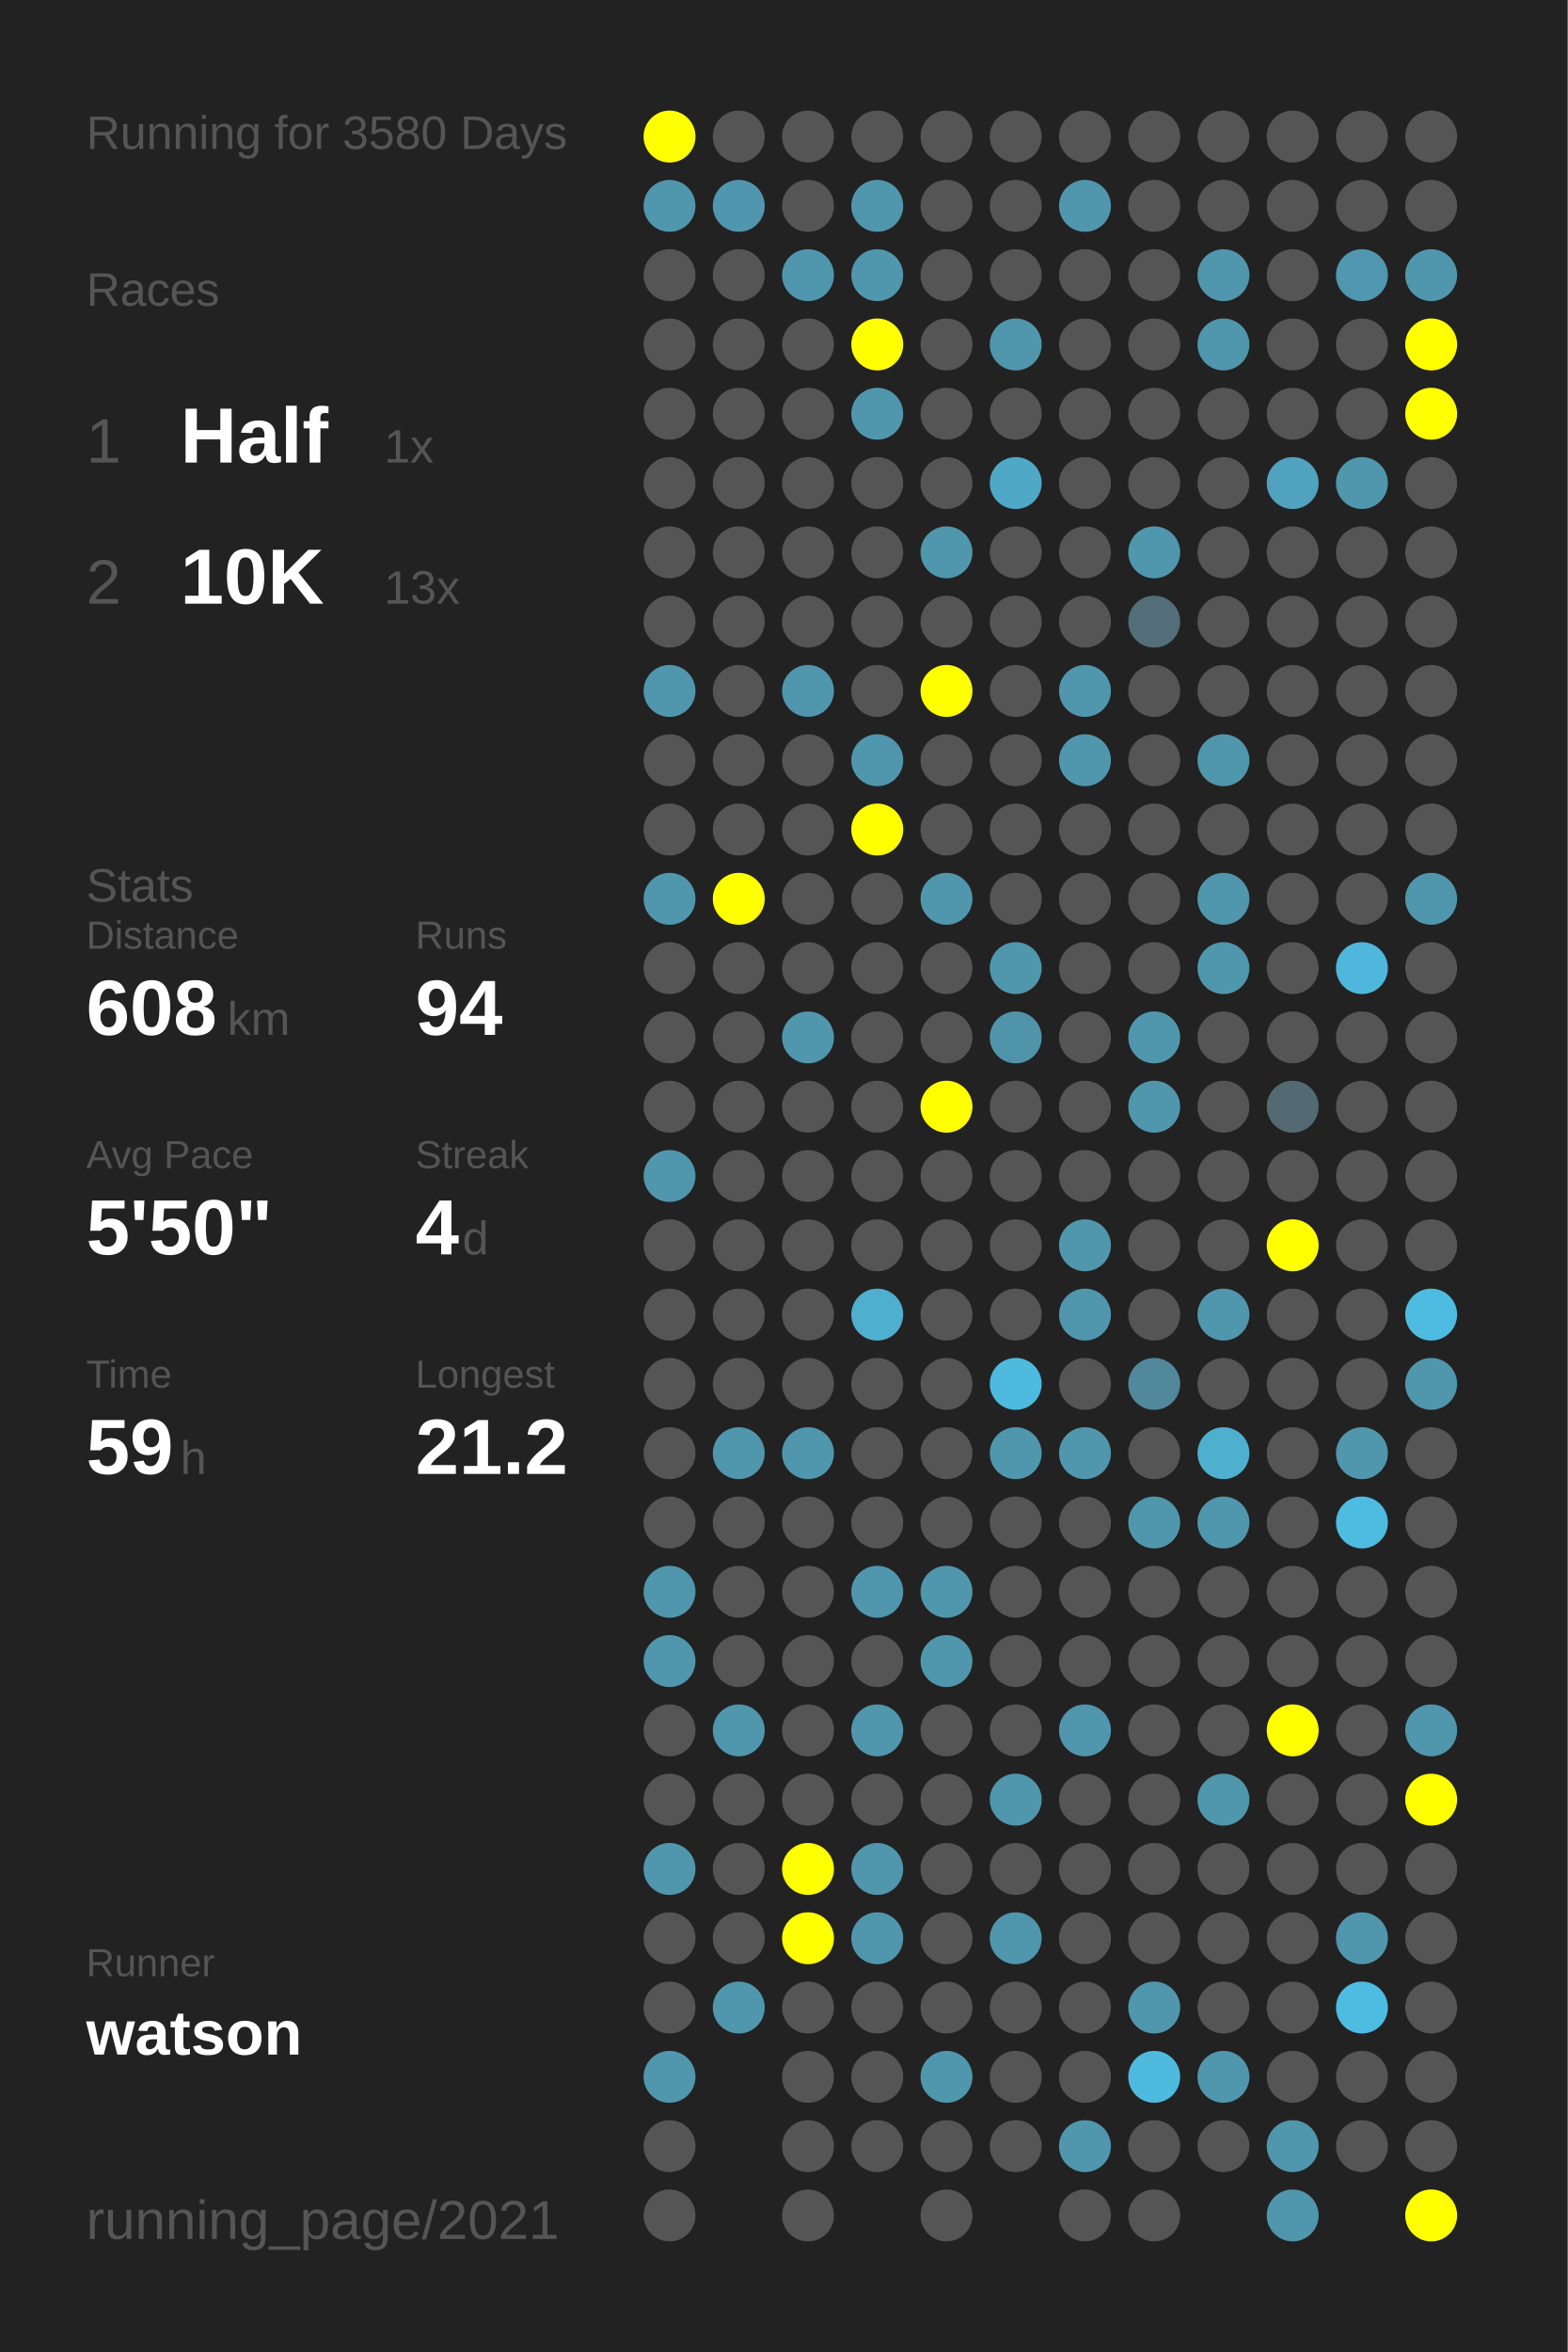
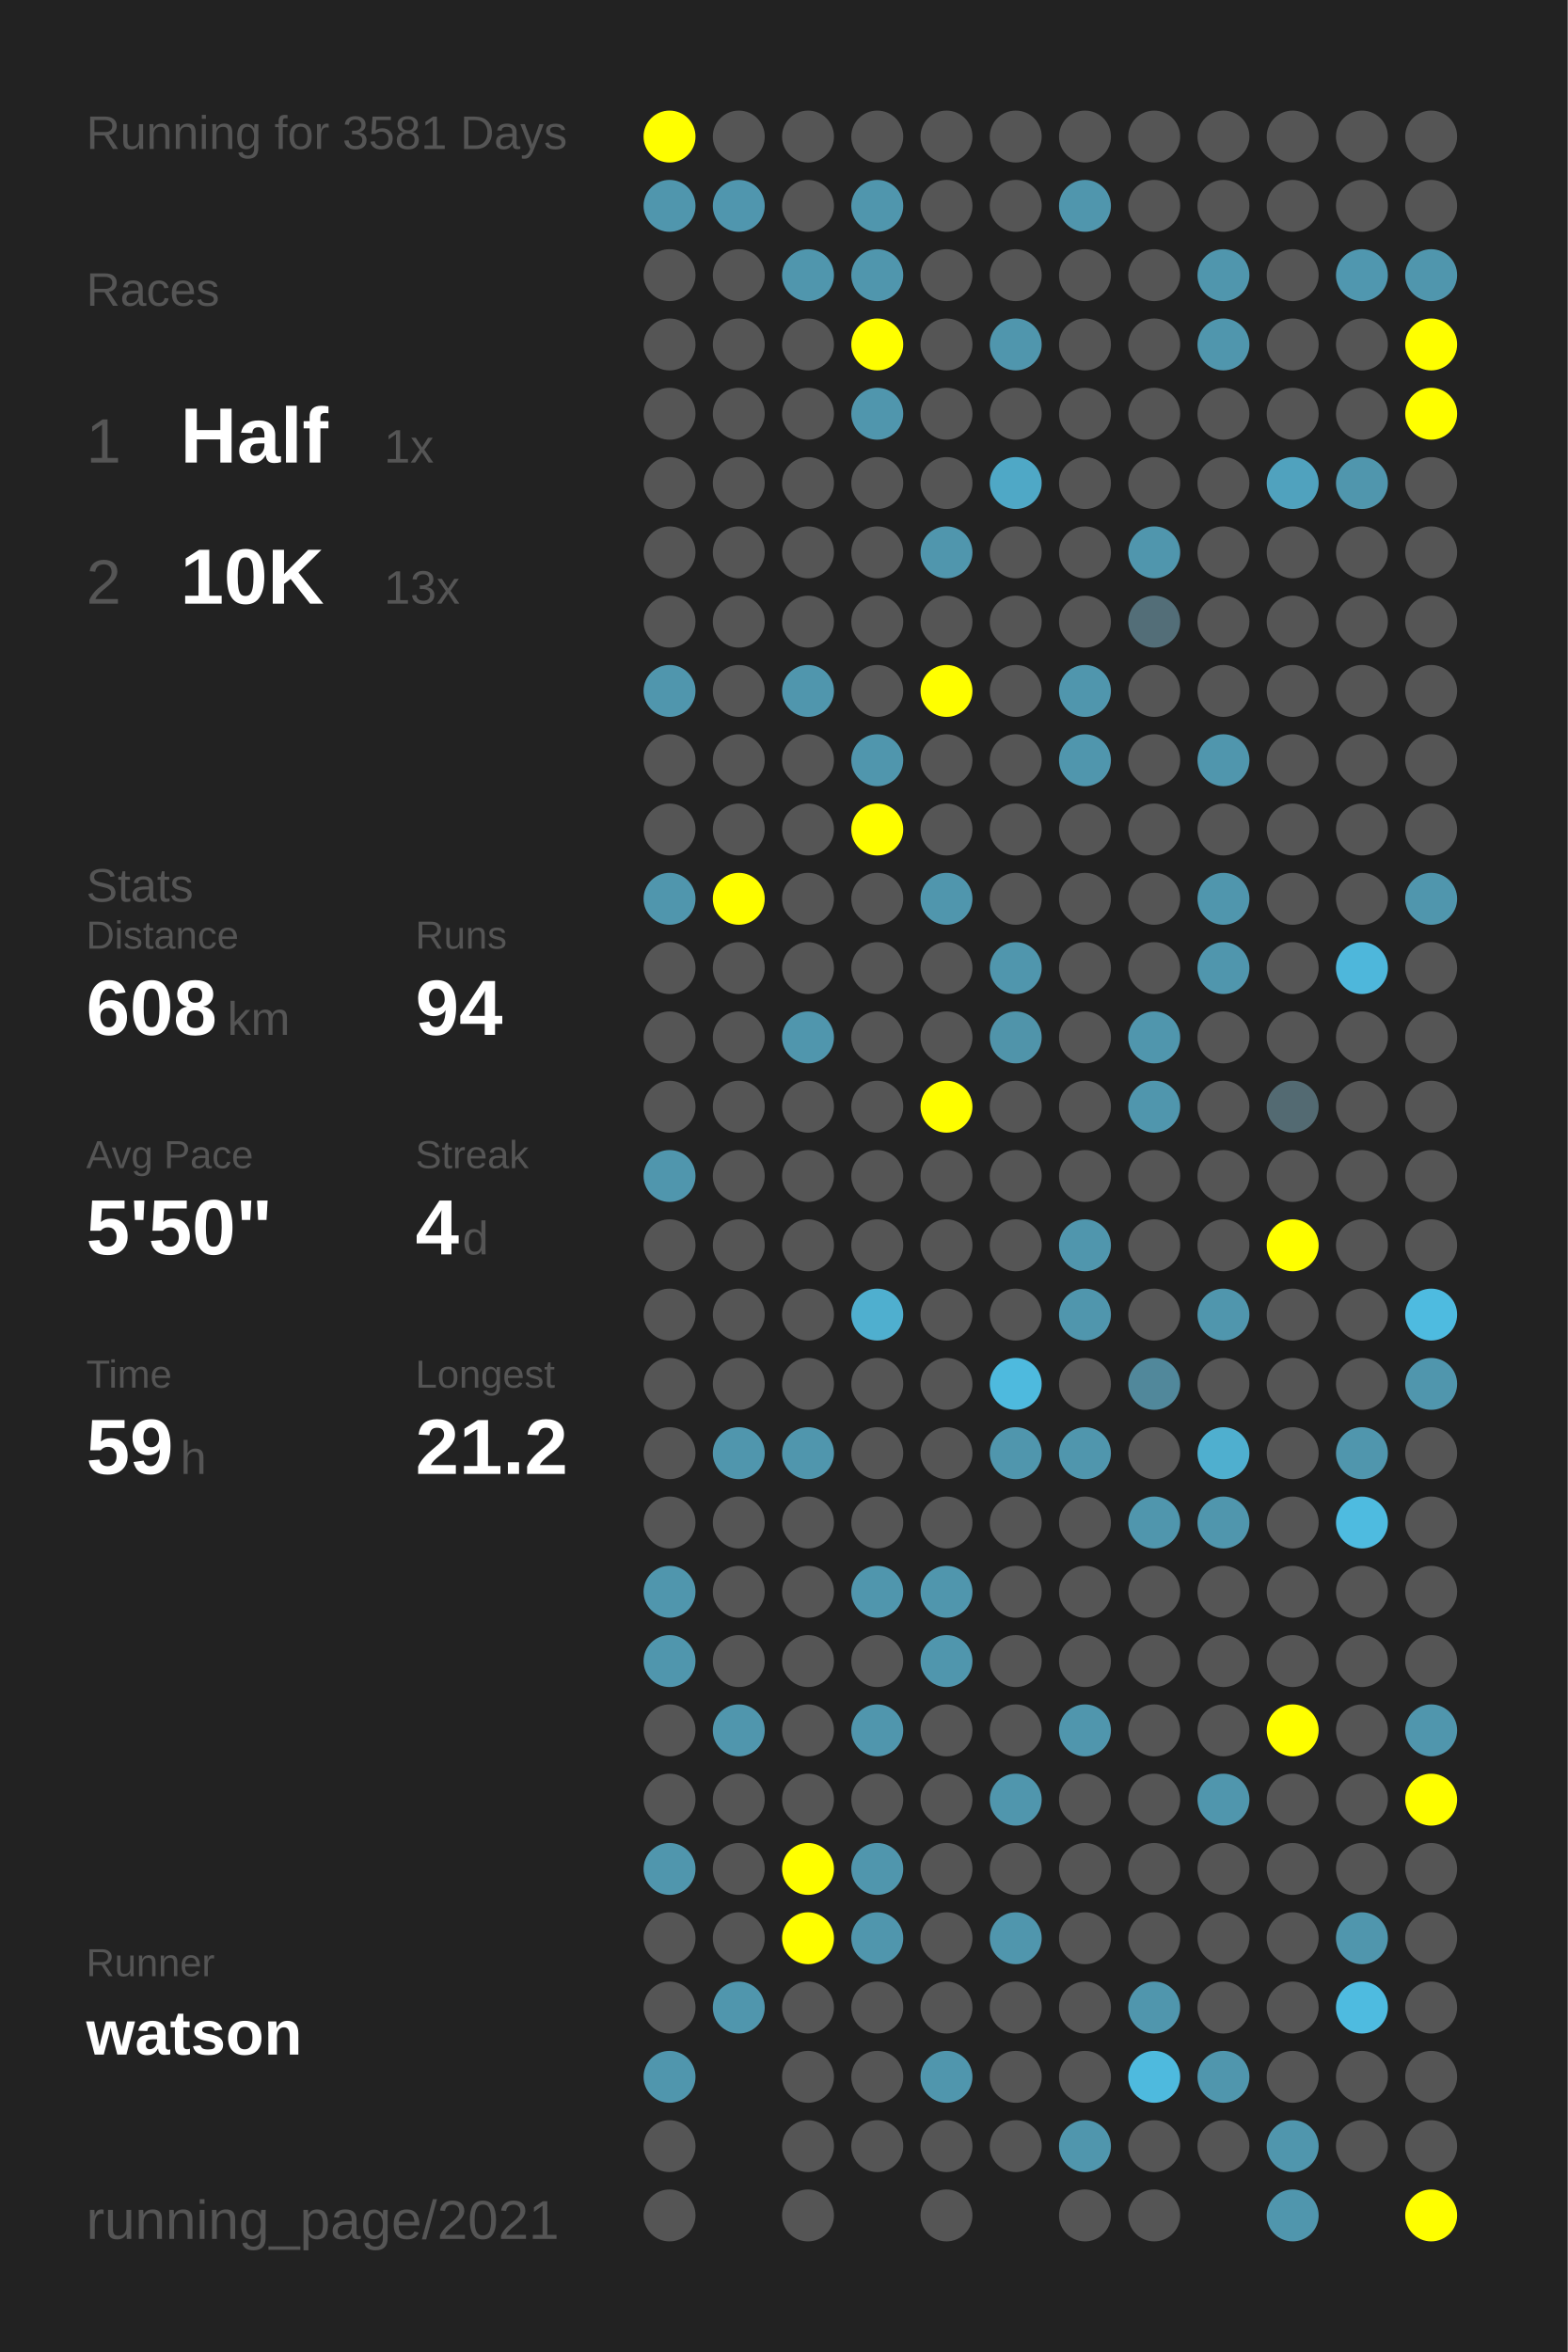
<svg xmlns="http://www.w3.org/2000/svg" baseProfile="full" height="300mm" version="1.1" viewBox="0,0,200,300" width="200mm">
  <defs />
  <rect fill="#222222" height="300" width="200" x="0" y="0" />
-   <text fill="#555555" style="font-size:6px; font-family:Arial;" x="11" y="19">Running for 3580 Days</text>
+   <text fill="#555555" style="font-size:6px; font-family:Arial;" x="11" y="19">Running for 3581 Days</text>
  <text fill="#555555" style="font-size:6px; font-family:Arial;" x="11" y="39">Races</text>
  <text fill="#555555" style="font-size:8px; font-family:Arial;" x="11" y="59">1</text>
  <text fill="#FFFFFF" style="font-size:10px; font-family:Arial; font-weight:bold;" x="23" y="59">Half</text>
  <text fill="#555555" style="font-size:6px; font-family:Arial;" x="49" y="59">1x</text>
  <text fill="#555555" style="font-size:8px; font-family:Arial;" x="11" y="77">2</text>
  <text fill="#FFFFFF" style="font-size:10px; font-family:Arial; font-weight:bold;" x="23" y="77">10K</text>
  <text fill="#555555" style="font-size:6px; font-family:Arial;" x="49" y="77">13x</text>
  <text fill="#555555" style="font-size:6px; font-family:Arial;" x="11" y="115">Stats</text>
  <text fill="#555555" style="font-size:5px; font-family:Arial;" x="11" y="121">Distance</text>
  <text fill="#FFFFFF" style="font-size:10px; font-family:Arial; font-weight:bold;" x="11" y="132">608</text>
  <text fill="#555555" style="font-size:6px; font-family:Arial;" x="29" y="132">km</text>
  <text fill="#555555" style="font-size:5px; font-family:Arial;" x="53" y="121">Runs</text>
  <text fill="#FFFFFF" style="font-size:10px; font-family:Arial; font-weight:bold;" x="53" y="132">94</text>
  <text fill="#555555" style="font-size:5px; font-family:Arial;" x="11" y="149">Avg Pace</text>
  <text fill="#FFFFFF" style="font-size:10px; font-family:Arial; font-weight:bold;" x="11" y="160">5'50"</text>
  <text fill="#555555" style="font-size:5px; font-family:Arial;" x="53" y="149">Streak</text>
  <text fill="#FFFFFF" style="font-size:10px; font-family:Arial; font-weight:bold;" x="53" y="160">4</text>
  <text fill="#555555" style="font-size:6px; font-family:Arial;" x="59" y="160">d</text>
  <text fill="#555555" style="font-size:5px; font-family:Arial;" x="11" y="177">Time</text>
  <text fill="#FFFFFF" style="font-size:10px; font-family:Arial; font-weight:bold;" x="11" y="188">59</text>
  <text fill="#555555" style="font-size:6px; font-family:Arial;" x="23" y="188">h</text>
  <text fill="#555555" style="font-size:5px; font-family:Arial;" x="53" y="177">Longest</text>
  <text fill="#FFFFFF" style="font-size:10px; font-family:Arial; font-weight:bold;" x="53" y="188">21.2</text>
  <text fill="#555555" style="font-size:5px; font-family:Arial;" x="11" y="252.065">Runner</text>
  <text fill="#FFFFFF" style="font-size:8px; font-family:Arial; font-weight:bold;" x="11" y="262.065">watson</text>
  <text fill="#555555" style="font-size:7px; font-family:Arial;" x="11" y="285.581">running_page/2021</text>
  <circle cx="85.417" cy="17.419" fill="#FFFF00" r="3.312" />
  <circle cx="85.417" cy="26.258" fill="#5096ad" r="3.312" />
  <circle cx="85.417" cy="35.097" fill="#555555" r="3.312" />
  <circle cx="85.417" cy="43.935" fill="#555555" r="3.312" />
  <circle cx="85.417" cy="52.774" fill="#555555" r="3.312" />
  <circle cx="85.417" cy="61.613" fill="#555555" r="3.312" />
  <circle cx="85.417" cy="70.452" fill="#555555" r="3.312" />
  <circle cx="85.417" cy="79.29" fill="#555555" r="3.312" />
  <circle cx="85.417" cy="88.129" fill="#5096ad" r="3.312" />
  <circle cx="85.417" cy="96.968" fill="#555555" r="3.312" />
  <circle cx="85.417" cy="105.806" fill="#555555" r="3.312" />
  <circle cx="85.417" cy="114.645" fill="#5096ad" r="3.312" />
  <circle cx="85.417" cy="123.484" fill="#555555" r="3.312" />
  <circle cx="85.417" cy="132.323" fill="#555555" r="3.312" />
  <circle cx="85.417" cy="141.161" fill="#555555" r="3.312" />
  <circle cx="85.417" cy="150" fill="#5096ad" r="3.312" />
  <circle cx="85.417" cy="158.839" fill="#555555" r="3.312" />
  <circle cx="85.417" cy="167.677" fill="#555555" r="3.312" />
  <circle cx="85.417" cy="176.516" fill="#555555" r="3.312" />
  <circle cx="85.417" cy="185.355" fill="#555555" r="3.312" />
  <circle cx="85.417" cy="194.194" fill="#555555" r="3.312" />
  <circle cx="85.417" cy="203.032" fill="#5096ad" r="3.312" />
  <circle cx="85.417" cy="211.871" fill="#5096ad" r="3.312" />
  <circle cx="85.417" cy="220.71" fill="#555555" r="3.312" />
  <circle cx="85.417" cy="229.548" fill="#555555" r="3.312" />
  <circle cx="85.417" cy="238.387" fill="#5096ad" r="3.312" />
  <circle cx="85.417" cy="247.226" fill="#555555" r="3.312" />
  <circle cx="85.417" cy="256.065" fill="#555555" r="3.312" />
  <circle cx="85.417" cy="264.903" fill="#5096ad" r="3.312" />
  <circle cx="85.417" cy="273.742" fill="#555555" r="3.312" />
  <circle cx="85.417" cy="282.581" fill="#555555" r="3.312" />
  <circle cx="94.25" cy="17.419" fill="#555555" r="3.312" />
  <circle cx="94.25" cy="26.258" fill="#5096ae" r="3.312" />
  <circle cx="94.25" cy="35.097" fill="#555555" r="3.312" />
  <circle cx="94.25" cy="43.935" fill="#555555" r="3.312" />
  <circle cx="94.25" cy="52.774" fill="#555555" r="3.312" />
  <circle cx="94.25" cy="61.613" fill="#555555" r="3.312" />
  <circle cx="94.25" cy="70.452" fill="#555555" r="3.312" />
  <circle cx="94.25" cy="79.29" fill="#555555" r="3.312" />
  <circle cx="94.25" cy="88.129" fill="#555555" r="3.312" />
  <circle cx="94.25" cy="96.968" fill="#555555" r="3.312" />
  <circle cx="94.25" cy="105.806" fill="#555555" r="3.312" />
  <circle cx="94.25" cy="114.645" fill="#FFFF00" r="3.312" />
  <circle cx="94.25" cy="123.484" fill="#555555" r="3.312" />
  <circle cx="94.25" cy="132.323" fill="#555555" r="3.312" />
  <circle cx="94.25" cy="141.161" fill="#555555" r="3.312" />
  <circle cx="94.25" cy="150" fill="#555555" r="3.312" />
  <circle cx="94.25" cy="158.839" fill="#555555" r="3.312" />
  <circle cx="94.25" cy="167.677" fill="#555555" r="3.312" />
  <circle cx="94.25" cy="176.516" fill="#555555" r="3.312" />
  <circle cx="94.25" cy="185.355" fill="#5096ad" r="3.312" />
  <circle cx="94.25" cy="194.194" fill="#555555" r="3.312" />
  <circle cx="94.25" cy="203.032" fill="#555555" r="3.312" />
  <circle cx="94.25" cy="211.871" fill="#555555" r="3.312" />
  <circle cx="94.25" cy="220.71" fill="#5096ad" r="3.312" />
  <circle cx="94.25" cy="229.548" fill="#555555" r="3.312" />
  <circle cx="94.25" cy="238.387" fill="#555555" r="3.312" />
  <circle cx="94.25" cy="247.226" fill="#555555" r="3.312" />
  <circle cx="94.25" cy="256.065" fill="#5096ad" r="3.312" />
  <circle cx="103.083" cy="17.419" fill="#555555" r="3.312" />
  <circle cx="103.083" cy="26.258" fill="#555555" r="3.312" />
  <circle cx="103.083" cy="35.097" fill="#5096ad" r="3.312" />
  <circle cx="103.083" cy="43.935" fill="#555555" r="3.312" />
  <circle cx="103.083" cy="52.774" fill="#555555" r="3.312" />
  <circle cx="103.083" cy="61.613" fill="#555555" r="3.312" />
  <circle cx="103.083" cy="70.452" fill="#555555" r="3.312" />
  <circle cx="103.083" cy="79.29" fill="#555555" r="3.312" />
  <circle cx="103.083" cy="88.129" fill="#5096ad" r="3.312" />
  <circle cx="103.083" cy="96.968" fill="#555555" r="3.312" />
  <circle cx="103.083" cy="105.806" fill="#555555" r="3.312" />
  <circle cx="103.083" cy="114.645" fill="#555555" r="3.312" />
  <circle cx="103.083" cy="123.484" fill="#555555" r="3.312" />
  <circle cx="103.083" cy="132.323" fill="#5096ad" r="3.312" />
  <circle cx="103.083" cy="141.161" fill="#555555" r="3.312" />
  <circle cx="103.083" cy="150" fill="#555555" r="3.312" />
  <circle cx="103.083" cy="158.839" fill="#555555" r="3.312" />
  <circle cx="103.083" cy="167.677" fill="#555555" r="3.312" />
  <circle cx="103.083" cy="176.516" fill="#555555" r="3.312" />
  <circle cx="103.083" cy="185.355" fill="#5096ad" r="3.312" />
  <circle cx="103.083" cy="194.194" fill="#555555" r="3.312" />
  <circle cx="103.083" cy="203.032" fill="#555555" r="3.312" />
  <circle cx="103.083" cy="211.871" fill="#555555" r="3.312" />
  <circle cx="103.083" cy="220.71" fill="#555555" r="3.312" />
  <circle cx="103.083" cy="229.548" fill="#555555" r="3.312" />
  <circle cx="103.083" cy="238.387" fill="#FFFF00" r="3.312" />
  <circle cx="103.083" cy="247.226" fill="#FFFF00" r="3.312" />
  <circle cx="103.083" cy="256.065" fill="#555555" r="3.312" />
  <circle cx="103.083" cy="264.903" fill="#555555" r="3.312" />
  <circle cx="103.083" cy="273.742" fill="#555555" r="3.312" />
  <circle cx="103.083" cy="282.581" fill="#555555" r="3.312" />
  <circle cx="111.917" cy="17.419" fill="#555555" r="3.312" />
  <circle cx="111.917" cy="26.258" fill="#5096ad" r="3.312" />
  <circle cx="111.917" cy="35.097" fill="#5096ad" r="3.312" />
  <circle cx="111.917" cy="43.935" fill="#FFFF00" r="3.312" />
  <circle cx="111.917" cy="52.774" fill="#5096ad" r="3.312" />
  <circle cx="111.917" cy="61.613" fill="#555555" r="3.312" />
  <circle cx="111.917" cy="70.452" fill="#555555" r="3.312" />
  <circle cx="111.917" cy="79.29" fill="#555555" r="3.312" />
  <circle cx="111.917" cy="88.129" fill="#555555" r="3.312" />
  <circle cx="111.917" cy="96.968" fill="#5096ad" r="3.312" />
  <circle cx="111.917" cy="105.806" fill="#FFFF00" r="3.312" />
  <circle cx="111.917" cy="114.645" fill="#555555" r="3.312" />
  <circle cx="111.917" cy="123.484" fill="#555555" r="3.312" />
  <circle cx="111.917" cy="132.323" fill="#555555" r="3.312" />
  <circle cx="111.917" cy="141.161" fill="#555555" r="3.312" />
  <circle cx="111.917" cy="150" fill="#555555" r="3.312" />
  <circle cx="111.917" cy="158.839" fill="#555555" r="3.312" />
  <circle cx="111.917" cy="167.677" fill="#4fafcf" r="3.312" />
  <circle cx="111.917" cy="176.516" fill="#555555" r="3.312" />
  <circle cx="111.917" cy="185.355" fill="#555555" r="3.312" />
  <circle cx="111.917" cy="194.194" fill="#555555" r="3.312" />
  <circle cx="111.917" cy="203.032" fill="#5096ad" r="3.312" />
  <circle cx="111.917" cy="211.871" fill="#555555" r="3.312" />
  <circle cx="111.917" cy="220.71" fill="#5096ad" r="3.312" />
  <circle cx="111.917" cy="229.548" fill="#555555" r="3.312" />
  <circle cx="111.917" cy="238.387" fill="#5096ad" r="3.312" />
  <circle cx="111.917" cy="247.226" fill="#5096ad" r="3.312" />
  <circle cx="111.917" cy="256.065" fill="#555555" r="3.312" />
  <circle cx="111.917" cy="264.903" fill="#555555" r="3.312" />
  <circle cx="111.917" cy="273.742" fill="#555555" r="3.312" />
  <circle cx="120.75" cy="17.419" fill="#555555" r="3.312" />
  <circle cx="120.75" cy="26.258" fill="#555555" r="3.312" />
  <circle cx="120.75" cy="35.097" fill="#555555" r="3.312" />
  <circle cx="120.75" cy="43.935" fill="#555555" r="3.312" />
  <circle cx="120.75" cy="52.774" fill="#555555" r="3.312" />
  <circle cx="120.75" cy="61.613" fill="#555555" r="3.312" />
  <circle cx="120.75" cy="70.452" fill="#5096ad" r="3.312" />
  <circle cx="120.75" cy="79.29" fill="#555555" r="3.312" />
  <circle cx="120.75" cy="88.129" fill="#FFFF00" r="3.312" />
  <circle cx="120.75" cy="96.968" fill="#555555" r="3.312" />
  <circle cx="120.75" cy="105.806" fill="#555555" r="3.312" />
  <circle cx="120.75" cy="114.645" fill="#5096ad" r="3.312" />
  <circle cx="120.75" cy="123.484" fill="#555555" r="3.312" />
  <circle cx="120.75" cy="132.323" fill="#555555" r="3.312" />
  <circle cx="120.75" cy="141.161" fill="#FFFF00" r="3.312" />
  <circle cx="120.75" cy="150" fill="#555555" r="3.312" />
  <circle cx="120.75" cy="158.839" fill="#555555" r="3.312" />
  <circle cx="120.75" cy="167.677" fill="#555555" r="3.312" />
  <circle cx="120.75" cy="176.516" fill="#555555" r="3.312" />
  <circle cx="120.75" cy="185.355" fill="#555555" r="3.312" />
  <circle cx="120.75" cy="194.194" fill="#555555" r="3.312" />
  <circle cx="120.75" cy="203.032" fill="#5096ad" r="3.312" />
  <circle cx="120.75" cy="211.871" fill="#5096ad" r="3.312" />
  <circle cx="120.75" cy="220.71" fill="#555555" r="3.312" />
  <circle cx="120.75" cy="229.548" fill="#555555" r="3.312" />
  <circle cx="120.75" cy="238.387" fill="#555555" r="3.312" />
  <circle cx="120.75" cy="247.226" fill="#555555" r="3.312" />
  <circle cx="120.75" cy="256.065" fill="#555555" r="3.312" />
  <circle cx="120.75" cy="264.903" fill="#5096ad" r="3.312" />
  <circle cx="120.75" cy="273.742" fill="#555555" r="3.312" />
  <circle cx="120.75" cy="282.581" fill="#555555" r="3.312" />
  <circle cx="129.583" cy="17.419" fill="#555555" r="3.312" />
  <circle cx="129.583" cy="26.258" fill="#555555" r="3.312" />
  <circle cx="129.583" cy="35.097" fill="#555555" r="3.312" />
  <circle cx="129.583" cy="43.935" fill="#5096ad" r="3.312" />
  <circle cx="129.583" cy="52.774" fill="#555555" r="3.312" />
  <circle cx="129.583" cy="61.613" fill="#4fa8c6" r="3.312" />
  <circle cx="129.583" cy="70.452" fill="#555555" r="3.312" />
  <circle cx="129.583" cy="79.29" fill="#555555" r="3.312" />
  <circle cx="129.583" cy="88.129" fill="#555555" r="3.312" />
  <circle cx="129.583" cy="96.968" fill="#555555" r="3.312" />
  <circle cx="129.583" cy="105.806" fill="#555555" r="3.312" />
  <circle cx="129.583" cy="114.645" fill="#555555" r="3.312" />
  <circle cx="129.583" cy="123.484" fill="#5096ad" r="3.312" />
  <circle cx="129.583" cy="132.323" fill="#5094aa" r="3.312" />
  <circle cx="129.583" cy="141.161" fill="#555555" r="3.312" />
  <circle cx="129.583" cy="150" fill="#555555" r="3.312" />
  <circle cx="129.583" cy="158.839" fill="#555555" r="3.312" />
  <circle cx="129.583" cy="167.677" fill="#555555" r="3.312" />
  <circle cx="129.583" cy="176.516" fill="#4ebade" r="3.312" />
  <circle cx="129.583" cy="185.355" fill="#5096ad" r="3.312" />
  <circle cx="129.583" cy="194.194" fill="#555555" r="3.312" />
  <circle cx="129.583" cy="203.032" fill="#555555" r="3.312" />
  <circle cx="129.583" cy="211.871" fill="#555555" r="3.312" />
  <circle cx="129.583" cy="220.71" fill="#555555" r="3.312" />
  <circle cx="129.583" cy="229.548" fill="#5096ad" r="3.312" />
  <circle cx="129.583" cy="238.387" fill="#555555" r="3.312" />
  <circle cx="129.583" cy="247.226" fill="#5096ad" r="3.312" />
  <circle cx="129.583" cy="256.065" fill="#555555" r="3.312" />
  <circle cx="129.583" cy="264.903" fill="#555555" r="3.312" />
  <circle cx="129.583" cy="273.742" fill="#555555" r="3.312" />
  <circle cx="138.417" cy="17.419" fill="#555555" r="3.312" />
  <circle cx="138.417" cy="26.258" fill="#5096ad" r="3.312" />
  <circle cx="138.417" cy="35.097" fill="#555555" r="3.312" />
  <circle cx="138.417" cy="43.935" fill="#555555" r="3.312" />
  <circle cx="138.417" cy="52.774" fill="#555555" r="3.312" />
  <circle cx="138.417" cy="61.613" fill="#555555" r="3.312" />
  <circle cx="138.417" cy="70.452" fill="#555555" r="3.312" />
  <circle cx="138.417" cy="79.29" fill="#555555" r="3.312" />
  <circle cx="138.417" cy="88.129" fill="#5096ad" r="3.312" />
  <circle cx="138.417" cy="96.968" fill="#5096ad" r="3.312" />
  <circle cx="138.417" cy="105.806" fill="#555555" r="3.312" />
  <circle cx="138.417" cy="114.645" fill="#555555" r="3.312" />
  <circle cx="138.417" cy="123.484" fill="#555555" r="3.312" />
  <circle cx="138.417" cy="132.323" fill="#555555" r="3.312" />
  <circle cx="138.417" cy="141.161" fill="#555555" r="3.312" />
  <circle cx="138.417" cy="150" fill="#555555" r="3.312" />
  <circle cx="138.417" cy="158.839" fill="#5096ad" r="3.312" />
  <circle cx="138.417" cy="167.677" fill="#5096ad" r="3.312" />
  <circle cx="138.417" cy="176.516" fill="#555555" r="3.312" />
  <circle cx="138.417" cy="185.355" fill="#5096ad" r="3.312" />
  <circle cx="138.417" cy="194.194" fill="#555555" r="3.312" />
  <circle cx="138.417" cy="203.032" fill="#555555" r="3.312" />
  <circle cx="138.417" cy="211.871" fill="#555555" r="3.312" />
  <circle cx="138.417" cy="220.71" fill="#5096ad" r="3.312" />
  <circle cx="138.417" cy="229.548" fill="#555555" r="3.312" />
  <circle cx="138.417" cy="238.387" fill="#555555" r="3.312" />
  <circle cx="138.417" cy="247.226" fill="#555555" r="3.312" />
  <circle cx="138.417" cy="256.065" fill="#555555" r="3.312" />
  <circle cx="138.417" cy="264.903" fill="#555555" r="3.312" />
  <circle cx="138.417" cy="273.742" fill="#5096ad" r="3.312" />
  <circle cx="138.417" cy="282.581" fill="#555555" r="3.312" />
  <circle cx="147.25" cy="17.419" fill="#555555" r="3.312" />
  <circle cx="147.25" cy="26.258" fill="#555555" r="3.312" />
  <circle cx="147.25" cy="35.097" fill="#555555" r="3.312" />
  <circle cx="147.25" cy="43.935" fill="#555555" r="3.312" />
  <circle cx="147.25" cy="52.774" fill="#555555" r="3.312" />
  <circle cx="147.25" cy="61.613" fill="#555555" r="3.312" />
  <circle cx="147.25" cy="70.452" fill="#5096ad" r="3.312" />
  <circle cx="147.25" cy="79.29" fill="#536e78" r="3.312" />
  <circle cx="147.25" cy="88.129" fill="#555555" r="3.312" />
  <circle cx="147.25" cy="96.968" fill="#555555" r="3.312" />
  <circle cx="147.25" cy="105.806" fill="#555555" r="3.312" />
  <circle cx="147.25" cy="114.645" fill="#555555" r="3.312" />
  <circle cx="147.25" cy="123.484" fill="#555555" r="3.312" />
  <circle cx="147.25" cy="132.323" fill="#5096ad" r="3.312" />
  <circle cx="147.25" cy="141.161" fill="#5096ad" r="3.312" />
  <circle cx="147.25" cy="150" fill="#555555" r="3.312" />
  <circle cx="147.25" cy="158.839" fill="#555555" r="3.312" />
  <circle cx="147.25" cy="167.677" fill="#555555" r="3.312" />
  <circle cx="147.25" cy="176.516" fill="#51889b" r="3.312" />
  <circle cx="147.25" cy="185.355" fill="#555555" r="3.312" />
  <circle cx="147.25" cy="194.194" fill="#5096ad" r="3.312" />
  <circle cx="147.25" cy="203.032" fill="#555555" r="3.312" />
  <circle cx="147.25" cy="211.871" fill="#555555" r="3.312" />
  <circle cx="147.25" cy="220.71" fill="#555555" r="3.312" />
  <circle cx="147.25" cy="229.548" fill="#555555" r="3.312" />
  <circle cx="147.25" cy="238.387" fill="#555555" r="3.312" />
  <circle cx="147.25" cy="247.226" fill="#555555" r="3.312" />
  <circle cx="147.25" cy="256.065" fill="#5096ad" r="3.312" />
  <circle cx="147.25" cy="264.903" fill="#4ebade" r="3.312" />
  <circle cx="147.25" cy="273.742" fill="#555555" r="3.312" />
  <circle cx="147.25" cy="282.581" fill="#555555" r="3.312" />
  <circle cx="156.083" cy="17.419" fill="#555555" r="3.312" />
  <circle cx="156.083" cy="26.258" fill="#555555" r="3.312" />
  <circle cx="156.083" cy="35.097" fill="#5096ad" r="3.312" />
  <circle cx="156.083" cy="43.935" fill="#5096ad" r="3.312" />
  <circle cx="156.083" cy="52.774" fill="#555555" r="3.312" />
  <circle cx="156.083" cy="61.613" fill="#555555" r="3.312" />
  <circle cx="156.083" cy="70.452" fill="#555555" r="3.312" />
  <circle cx="156.083" cy="79.29" fill="#555555" r="3.312" />
  <circle cx="156.083" cy="88.129" fill="#555555" r="3.312" />
  <circle cx="156.083" cy="96.968" fill="#5096ad" r="3.312" />
  <circle cx="156.083" cy="105.806" fill="#555555" r="3.312" />
  <circle cx="156.083" cy="114.645" fill="#5096ad" r="3.312" />
  <circle cx="156.083" cy="123.484" fill="#5096ad" r="3.312" />
  <circle cx="156.083" cy="132.323" fill="#555555" r="3.312" />
  <circle cx="156.083" cy="141.161" fill="#555555" r="3.312" />
  <circle cx="156.083" cy="150" fill="#555555" r="3.312" />
  <circle cx="156.083" cy="158.839" fill="#555555" r="3.312" />
  <circle cx="156.083" cy="167.677" fill="#5096ad" r="3.312" />
  <circle cx="156.083" cy="176.516" fill="#555555" r="3.312" />
  <circle cx="156.083" cy="185.355" fill="#4fafcf" r="3.312" />
  <circle cx="156.083" cy="194.194" fill="#5096ad" r="3.312" />
  <circle cx="156.083" cy="203.032" fill="#555555" r="3.312" />
  <circle cx="156.083" cy="211.871" fill="#555555" r="3.312" />
  <circle cx="156.083" cy="220.71" fill="#555555" r="3.312" />
  <circle cx="156.083" cy="229.548" fill="#5096ad" r="3.312" />
  <circle cx="156.083" cy="238.387" fill="#555555" r="3.312" />
  <circle cx="156.083" cy="247.226" fill="#555555" r="3.312" />
  <circle cx="156.083" cy="256.065" fill="#555555" r="3.312" />
  <circle cx="156.083" cy="264.903" fill="#5096ad" r="3.312" />
  <circle cx="156.083" cy="273.742" fill="#555555" r="3.312" />
  <circle cx="164.917" cy="17.419" fill="#555555" r="3.312" />
  <circle cx="164.917" cy="26.258" fill="#555555" r="3.312" />
  <circle cx="164.917" cy="35.097" fill="#555555" r="3.312" />
  <circle cx="164.917" cy="43.935" fill="#555555" r="3.312" />
  <circle cx="164.917" cy="52.774" fill="#555555" r="3.312" />
  <circle cx="164.917" cy="61.613" fill="#50a2be" r="3.312" />
  <circle cx="164.917" cy="70.452" fill="#555555" r="3.312" />
  <circle cx="164.917" cy="79.29" fill="#555555" r="3.312" />
  <circle cx="164.917" cy="88.129" fill="#555555" r="3.312" />
  <circle cx="164.917" cy="96.968" fill="#555555" r="3.312" />
  <circle cx="164.917" cy="105.806" fill="#555555" r="3.312" />
  <circle cx="164.917" cy="114.645" fill="#555555" r="3.312" />
  <circle cx="164.917" cy="123.484" fill="#555555" r="3.312" />
  <circle cx="164.917" cy="132.323" fill="#555555" r="3.312" />
  <circle cx="164.917" cy="141.161" fill="#536a72" r="3.312" />
  <circle cx="164.917" cy="150" fill="#555555" r="3.312" />
  <circle cx="164.917" cy="158.839" fill="#FFFF00" r="3.312" />
  <circle cx="164.917" cy="167.677" fill="#555555" r="3.312" />
  <circle cx="164.917" cy="176.516" fill="#555555" r="3.312" />
  <circle cx="164.917" cy="185.355" fill="#555555" r="3.312" />
  <circle cx="164.917" cy="194.194" fill="#555555" r="3.312" />
  <circle cx="164.917" cy="203.032" fill="#555555" r="3.312" />
  <circle cx="164.917" cy="211.871" fill="#555555" r="3.312" />
  <circle cx="164.917" cy="220.71" fill="#FFFF00" r="3.312" />
  <circle cx="164.917" cy="229.548" fill="#555555" r="3.312" />
  <circle cx="164.917" cy="238.387" fill="#555555" r="3.312" />
  <circle cx="164.917" cy="247.226" fill="#555555" r="3.312" />
  <circle cx="164.917" cy="256.065" fill="#555555" r="3.312" />
  <circle cx="164.917" cy="264.903" fill="#555555" r="3.312" />
  <circle cx="164.917" cy="273.742" fill="#5096ad" r="3.312" />
  <circle cx="164.917" cy="282.581" fill="#5096ad" r="3.312" />
  <circle cx="173.75" cy="17.419" fill="#555555" r="3.312" />
  <circle cx="173.75" cy="26.258" fill="#555555" r="3.312" />
  <circle cx="173.75" cy="35.097" fill="#5097af" r="3.312" />
  <circle cx="173.75" cy="43.935" fill="#555555" r="3.312" />
  <circle cx="173.75" cy="52.774" fill="#555555" r="3.312" />
  <circle cx="173.75" cy="61.613" fill="#5096ad" r="3.312" />
  <circle cx="173.75" cy="70.452" fill="#555555" r="3.312" />
  <circle cx="173.75" cy="79.29" fill="#555555" r="3.312" />
  <circle cx="173.75" cy="88.129" fill="#555555" r="3.312" />
  <circle cx="173.75" cy="96.968" fill="#555555" r="3.312" />
  <circle cx="173.75" cy="105.806" fill="#555555" r="3.312" />
  <circle cx="173.75" cy="114.645" fill="#555555" r="3.312" />
  <circle cx="173.75" cy="123.484" fill="#4eb7db" r="3.312" />
  <circle cx="173.75" cy="132.323" fill="#555555" r="3.312" />
  <circle cx="173.75" cy="141.161" fill="#555555" r="3.312" />
  <circle cx="173.75" cy="150" fill="#555555" r="3.312" />
  <circle cx="173.75" cy="158.839" fill="#555555" r="3.312" />
  <circle cx="173.75" cy="167.677" fill="#555555" r="3.312" />
  <circle cx="173.75" cy="176.516" fill="#555555" r="3.312" />
  <circle cx="173.75" cy="185.355" fill="#5096ad" r="3.312" />
  <circle cx="173.75" cy="194.194" fill="#4ebbe0" r="3.312" />
  <circle cx="173.75" cy="203.032" fill="#555555" r="3.312" />
  <circle cx="173.75" cy="211.871" fill="#555555" r="3.312" />
  <circle cx="173.75" cy="220.71" fill="#555555" r="3.312" />
  <circle cx="173.75" cy="229.548" fill="#555555" r="3.312" />
  <circle cx="173.75" cy="238.387" fill="#555555" r="3.312" />
  <circle cx="173.75" cy="247.226" fill="#5096ad" r="3.312" />
  <circle cx="173.75" cy="256.065" fill="#4ebbe0" r="3.312" />
  <circle cx="173.75" cy="264.903" fill="#555555" r="3.312" />
  <circle cx="173.75" cy="273.742" fill="#555555" r="3.312" />
  <circle cx="182.583" cy="17.419" fill="#555555" r="3.312" />
  <circle cx="182.583" cy="26.258" fill="#555555" r="3.312" />
  <circle cx="182.583" cy="35.097" fill="#5096ad" r="3.312" />
  <circle cx="182.583" cy="43.935" fill="#FFFF00" r="3.312" />
  <circle cx="182.583" cy="52.774" fill="#FFFF00" r="3.312" />
  <circle cx="182.583" cy="61.613" fill="#555555" r="3.312" />
  <circle cx="182.583" cy="70.452" fill="#555555" r="3.312" />
  <circle cx="182.583" cy="79.29" fill="#555555" r="3.312" />
  <circle cx="182.583" cy="88.129" fill="#555555" r="3.312" />
  <circle cx="182.583" cy="96.968" fill="#555555" r="3.312" />
  <circle cx="182.583" cy="105.806" fill="#555555" r="3.312" />
  <circle cx="182.583" cy="114.645" fill="#5096ad" r="3.312" />
  <circle cx="182.583" cy="123.484" fill="#555555" r="3.312" />
  <circle cx="182.583" cy="132.323" fill="#555555" r="3.312" />
  <circle cx="182.583" cy="141.161" fill="#555555" r="3.312" />
  <circle cx="182.583" cy="150" fill="#555555" r="3.312" />
  <circle cx="182.583" cy="158.839" fill="#555555" r="3.312" />
  <circle cx="182.583" cy="167.677" fill="#4ebbe0" r="3.312" />
  <circle cx="182.583" cy="176.516" fill="#5096ad" r="3.312" />
  <circle cx="182.583" cy="185.355" fill="#555555" r="3.312" />
  <circle cx="182.583" cy="194.194" fill="#555555" r="3.312" />
  <circle cx="182.583" cy="203.032" fill="#555555" r="3.312" />
  <circle cx="182.583" cy="211.871" fill="#555555" r="3.312" />
  <circle cx="182.583" cy="220.71" fill="#5096ad" r="3.312" />
  <circle cx="182.583" cy="229.548" fill="#FFFF00" r="3.312" />
  <circle cx="182.583" cy="238.387" fill="#555555" r="3.312" />
  <circle cx="182.583" cy="247.226" fill="#555555" r="3.312" />
  <circle cx="182.583" cy="256.065" fill="#555555" r="3.312" />
  <circle cx="182.583" cy="264.903" fill="#555555" r="3.312" />
  <circle cx="182.583" cy="273.742" fill="#555555" r="3.312" />
  <circle cx="182.583" cy="282.581" fill="#FFFF00" r="3.312" />
</svg>
